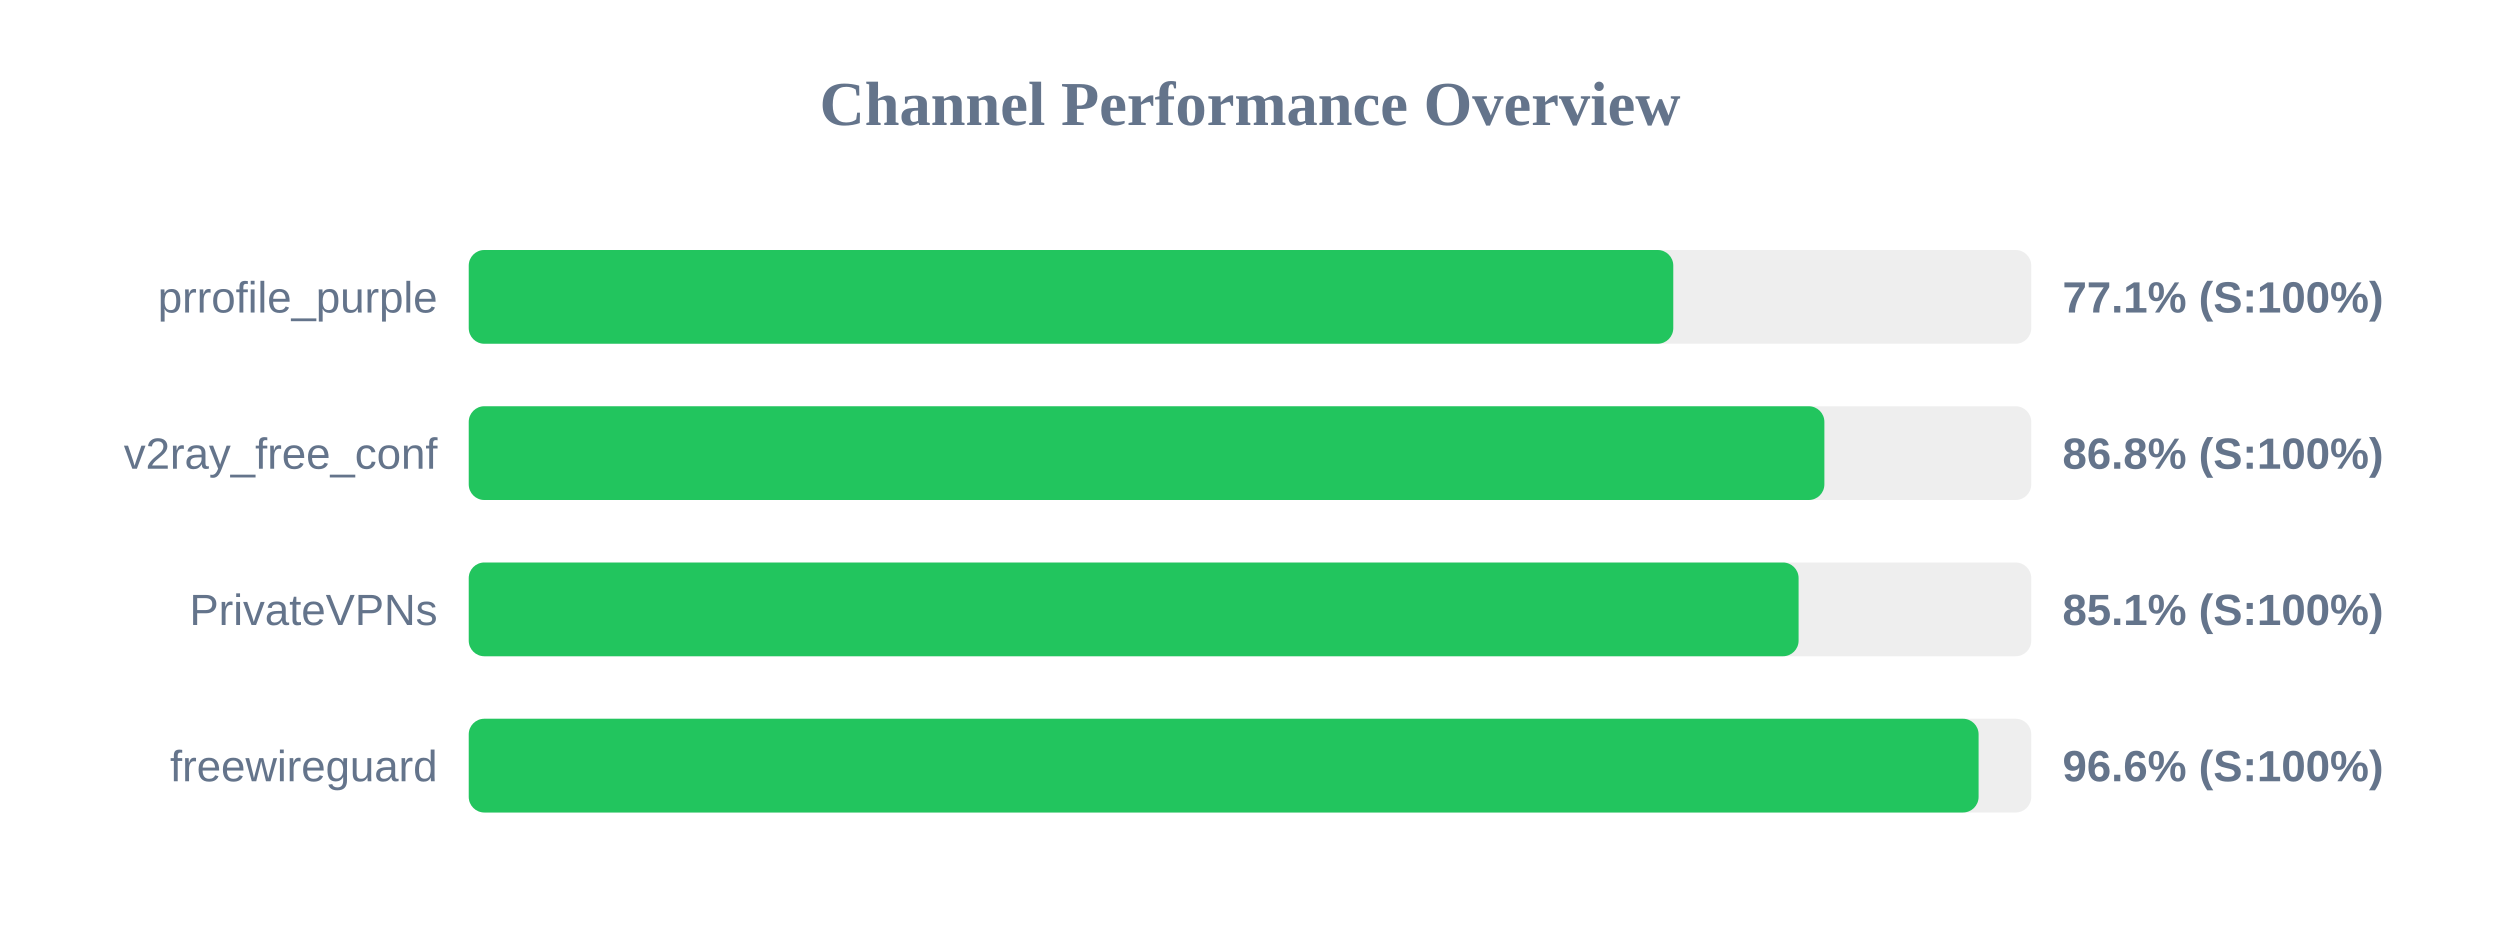
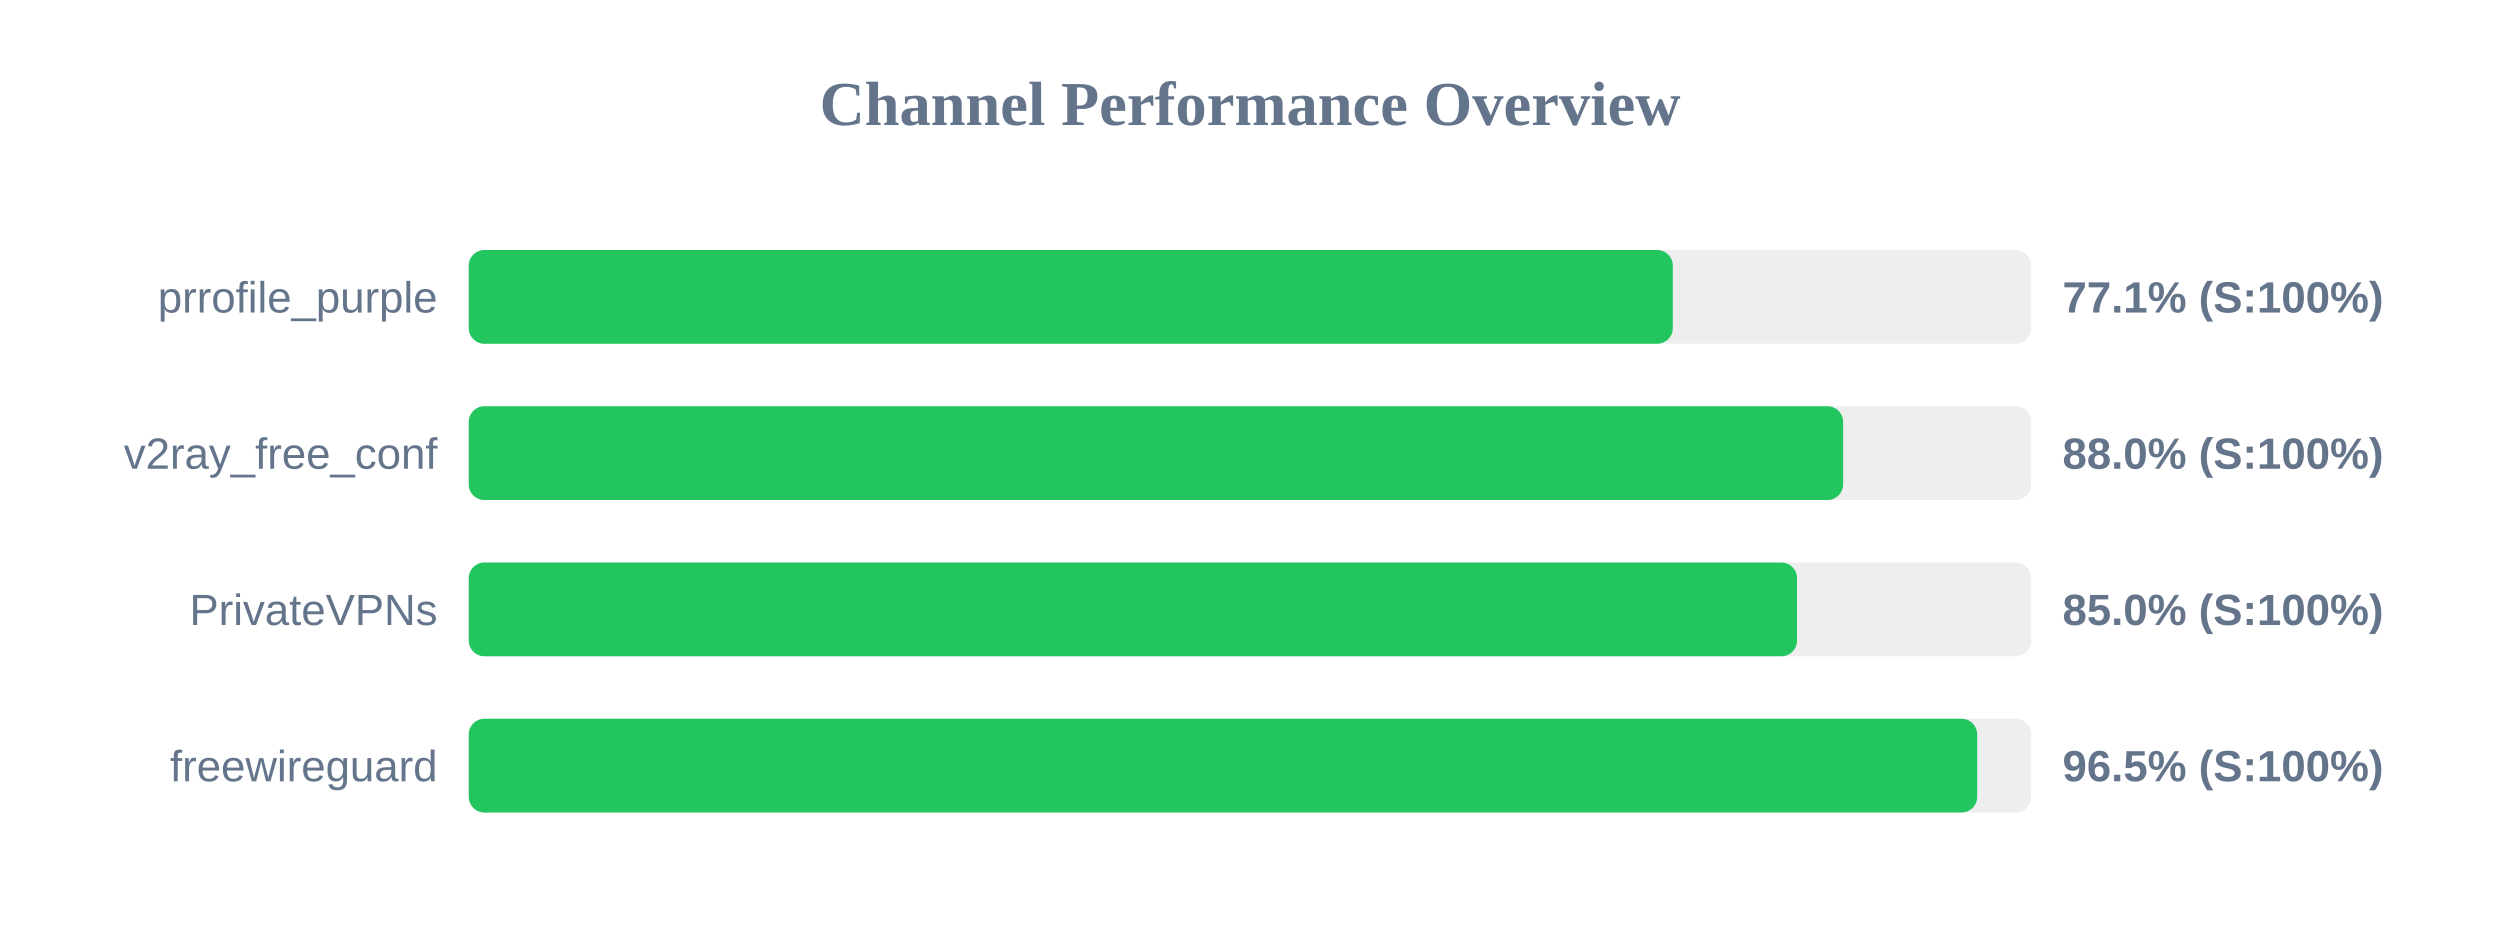
<svg xmlns="http://www.w3.org/2000/svg" width="800" height="300" version="1.1">
  <style>
        .row { font: 14px Arial; fill: #64748b; }
        .score { font: bold 14px Arial; fill: #64748b; }
    </style>
  <text x="400" y="40" text-anchor="middle" font-size="20px" font-weight="bold" fill="#64748b">Channel Performance Overview</text>
  <rect x="150" y="80" width="500" height="30" fill="#eee" rx="5" />
-   <rect x="150" y="80" width="385.45" height="30" fill="#22c55e" rx="5" />
+   <rect x="150" y="80" width="385.3" height="30" fill="#22c55e" rx="5" />
  <text x="140" y="100" text-anchor="end" class="row">prrofile_purple</text>
  <text x="660" y="100" text-anchor="start" class="score">77.1% (S:100%)</text>
  <rect x="150" y="130" width="500" height="30" fill="#eee" rx="5" />
-   <rect x="150" y="130" width="433.8" height="30" fill="#22c55e" rx="5" />
+   <rect x="150" y="130" width="439.8" height="30" fill="#22c55e" rx="5" />
  <text x="140" y="150" text-anchor="end" class="row">v2ray_free_conf</text>
-   <text x="660" y="150" text-anchor="start" class="score">86.8% (S:100%)</text>
+   <text x="660" y="150" text-anchor="start" class="score">88.0% (S:100%)</text>
  <rect x="150" y="180" width="500" height="30" fill="#eee" rx="5" />
-   <rect x="150" y="180" width="425.55" height="30" fill="#22c55e" rx="5" />
+   <rect x="150" y="180" width="425.05" height="30" fill="#22c55e" rx="5" />
  <text x="140" y="200" text-anchor="end" class="row">PrivateVPNs</text>
-   <text x="660" y="200" text-anchor="start" class="score">85.1% (S:100%)</text>
+   <text x="660" y="200" text-anchor="start" class="score">85.0% (S:100%)</text>
  <rect x="150" y="230" width="500" height="30" fill="#eee" rx="5" />
-   <rect x="150" y="230" width="483.15" height="30" fill="#22c55e" rx="5" />
+   <rect x="150" y="230" width="482.7" height="30" fill="#22c55e" rx="5" />
  <text x="140" y="250" text-anchor="end" class="row">freewireguard</text>
-   <text x="660" y="250" text-anchor="start" class="score">96.6% (S:100%)</text>
+   <text x="660" y="250" text-anchor="start" class="score">96.5% (S:100%)</text>
</svg>
